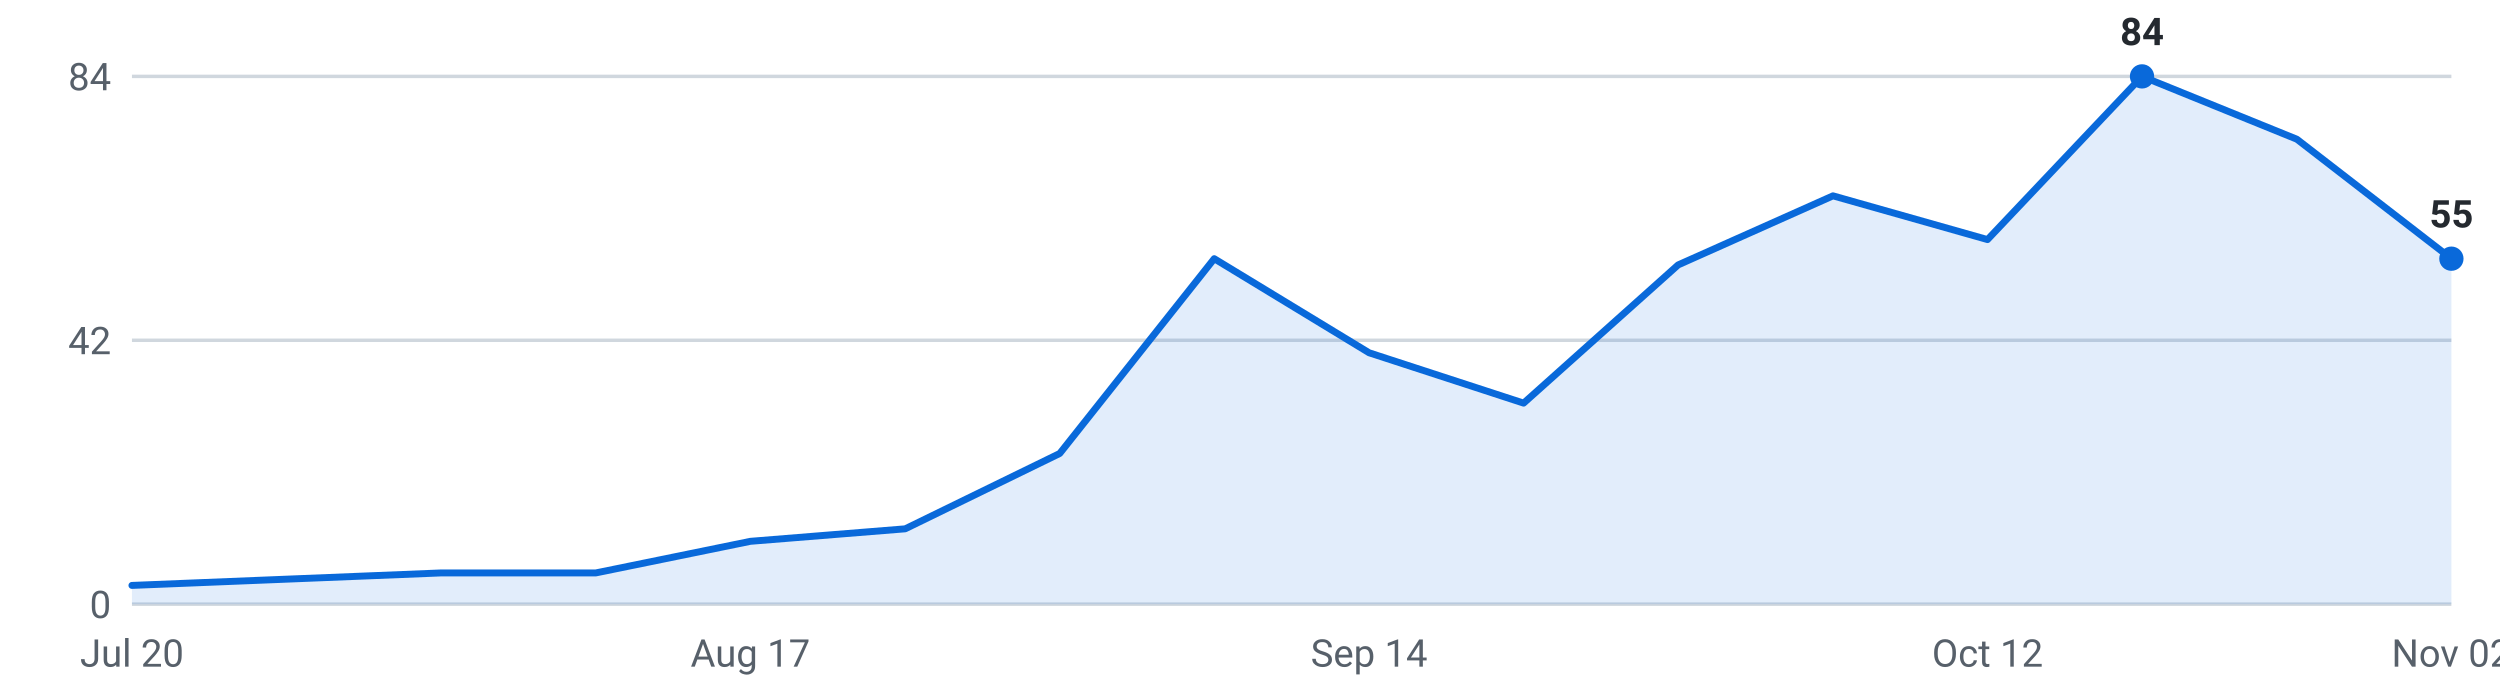
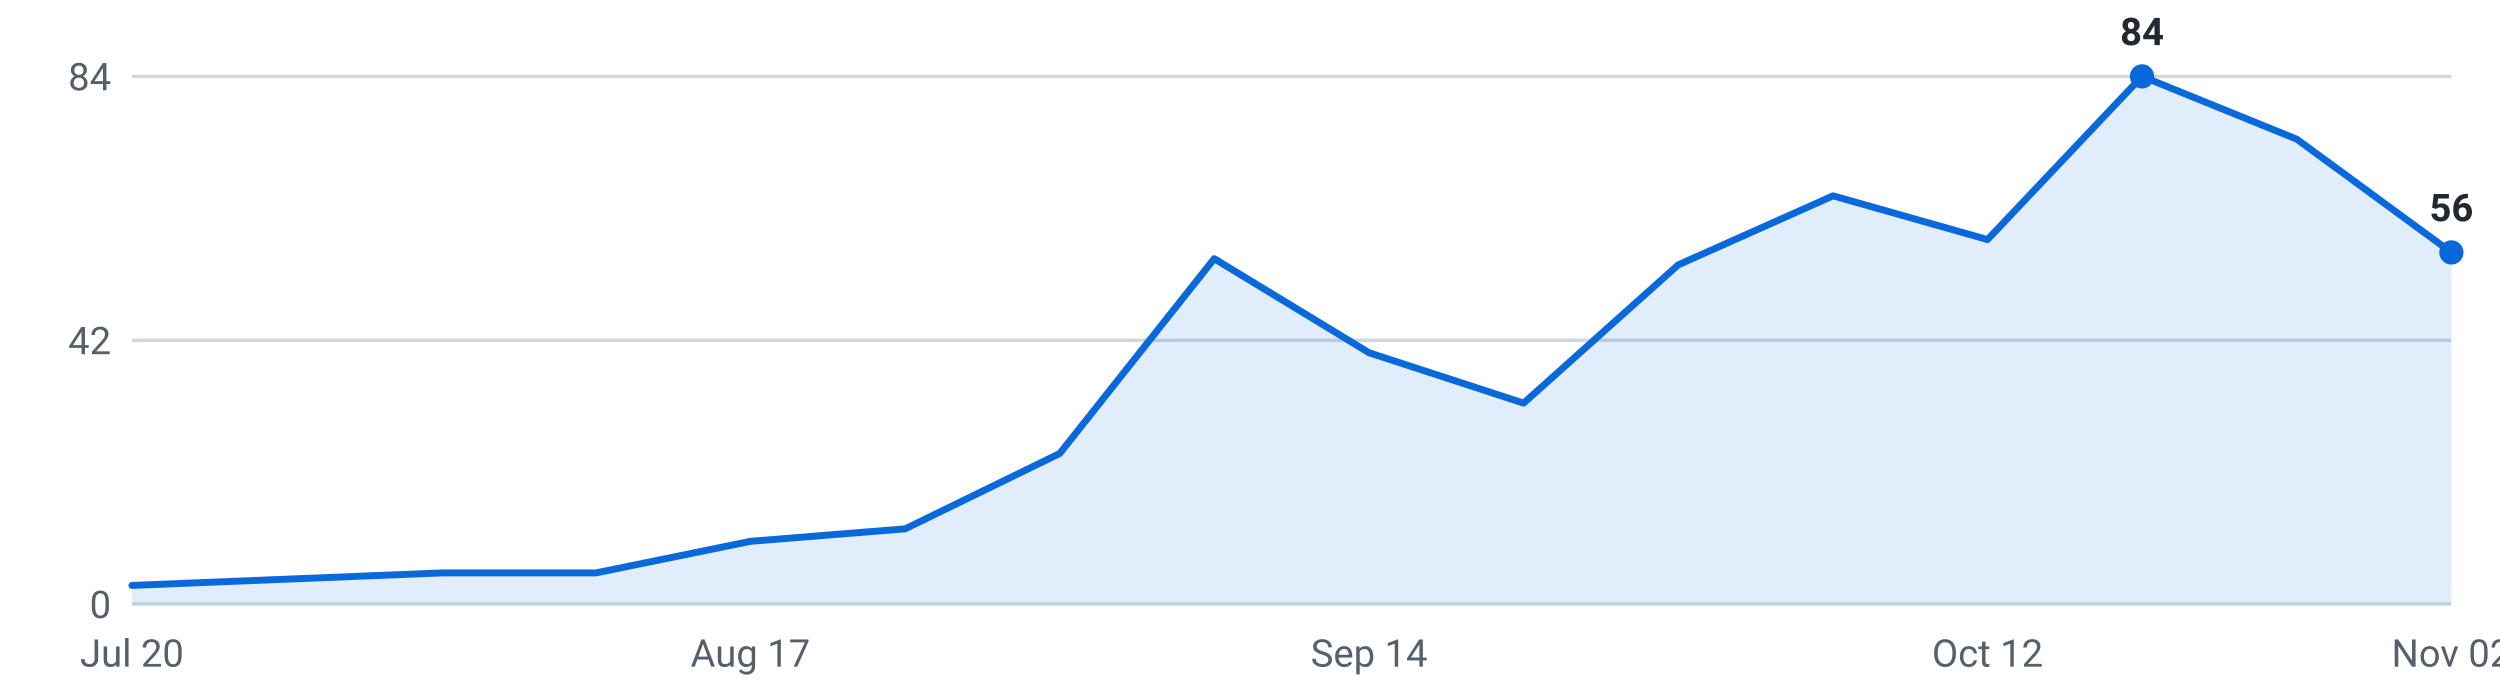
<svg xmlns="http://www.w3.org/2000/svg" viewBox="0 0 720 200" width="720" height="200" role="img" aria-label="Internships posted per week, last 16 weeks">
  <g font-family="-apple-system,Segoe UI,Roboto,sans-serif" font-size="11">
    <line x1="38" y1="174.0" x2="706" y2="174.0" stroke="#d0d7de" stroke-width="1" />
    <text x="32" y="178.0" text-anchor="end" fill="#57606a">0</text>
    <line x1="38" y1="98.0" x2="706" y2="98.0" stroke="#d0d7de" stroke-width="1" />
    <text x="32" y="102.0" text-anchor="end" fill="#57606a">42</text>
    <line x1="38" y1="22.0" x2="706" y2="22.0" stroke="#d0d7de" stroke-width="1" />
    <text x="32" y="26.0" text-anchor="end" fill="#57606a">84</text>
-     <path d="M38.0,174 L38.0,168.6 L82.5,166.8 L127.1,165.0 L171.6,165.0 L216.1,155.9 L260.7,152.3 L305.2,130.6 L349.7,74.5 L394.3,101.6 L438.8,116.1 L483.3,76.3 L527.9,56.4 L572.4,69.0 L616.9,22.0 L661.5,40.1 L706.0,74.5 L706.0,174 Z" fill="#0969da" fill-opacity="0.12" />
-     <polyline points="38.0,168.6 82.5,166.8 127.1,165.0 171.6,165.0 216.1,155.9 260.7,152.3 305.2,130.6 349.7,74.5 394.3,101.6 438.8,116.1 483.3,76.3 527.9,56.4 572.4,69.0 616.9,22.0 661.5,40.1 706.0,74.5" fill="none" stroke="#0969da" stroke-width="2" stroke-linejoin="round" stroke-linecap="round" />
+     <path d="M38.0,174 L38.0,168.6 L82.5,166.8 L127.1,165.0 L171.6,165.0 L216.1,155.9 L260.7,152.3 L305.2,130.6 L349.7,74.5 L394.3,101.6 L438.8,116.1 L483.3,76.3 L527.9,56.4 L572.4,69.0 L616.9,22.0 L661.5,40.1 L706.0,72.7 L706.0,174 Z" fill="#0969da" fill-opacity="0.12" />
+     <polyline points="38.0,168.6 82.5,166.8 127.1,165.0 171.6,165.0 216.1,155.9 260.7,152.3 305.2,130.6 349.7,74.5 394.3,101.6 438.8,116.1 483.3,76.3 527.9,56.4 572.4,69.0 616.9,22.0 661.5,40.1 706.0,72.7" fill="none" stroke="#0969da" stroke-width="2" stroke-linejoin="round" stroke-linecap="round" />
    <circle cx="616.9" cy="22.0" r="3.5" fill="#0969da" />
    <text x="616.9" y="13.0" text-anchor="middle" fill="#24292f" font-weight="600">84</text>
-     <circle cx="706.0" cy="74.5" r="3.5" fill="#0969da" />
-     <text x="706.0" y="65.5" text-anchor="middle" fill="#24292f" font-weight="600">55</text>
+     <circle cx="706.0" cy="72.7" r="3.5" fill="#0969da" />
+     <text x="706.0" y="63.7" text-anchor="middle" fill="#24292f" font-weight="600">56</text>
    <text x="38.0" y="192" text-anchor="middle" fill="#57606a">Jul 20</text>
    <text x="216.1" y="192" text-anchor="middle" fill="#57606a">Aug 17</text>
    <text x="394.3" y="192" text-anchor="middle" fill="#57606a">Sep 14</text>
    <text x="572.4" y="192" text-anchor="middle" fill="#57606a">Oct 12</text>
    <text x="706.0" y="192" text-anchor="middle" fill="#57606a">Nov 02</text>
  </g>
</svg>
